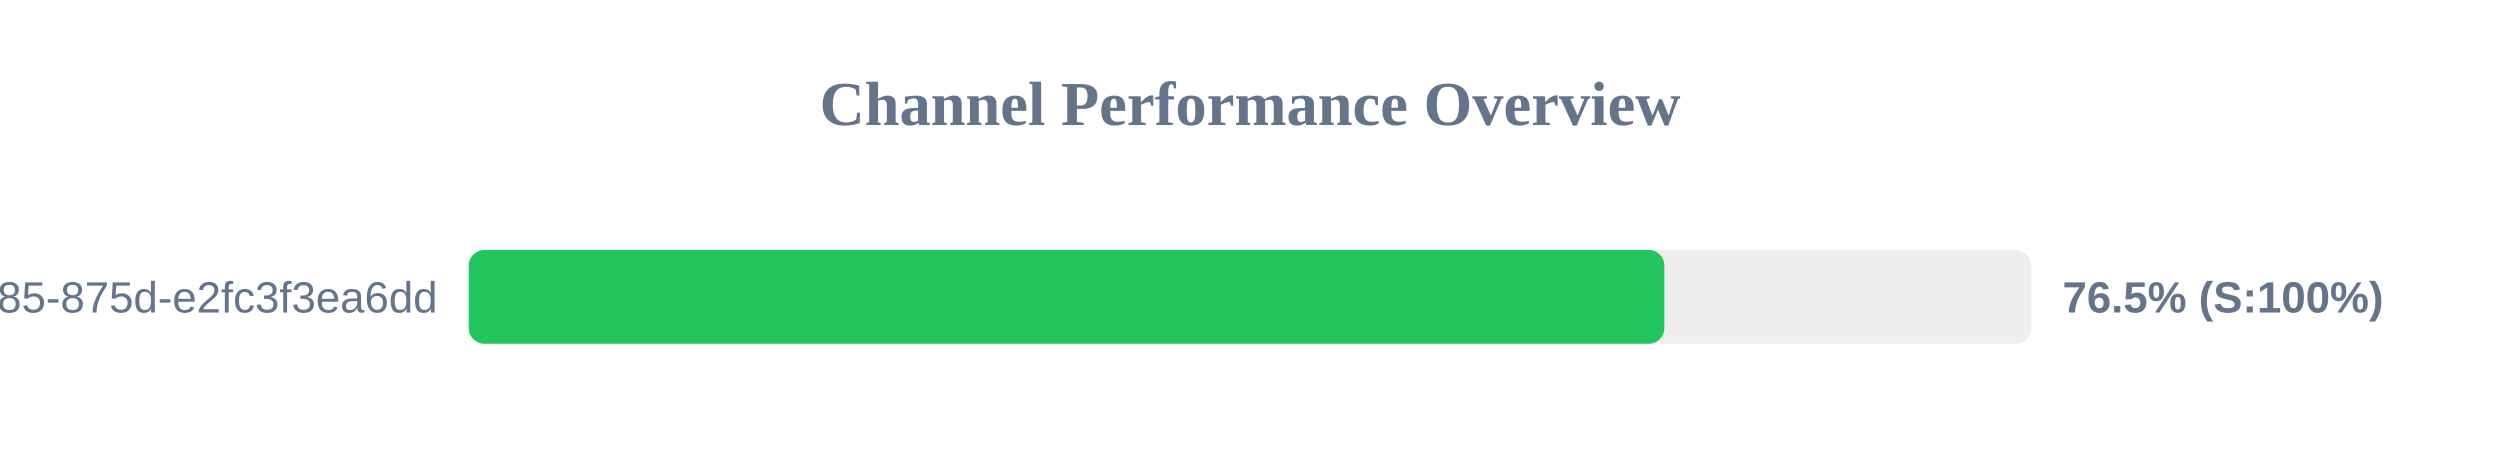
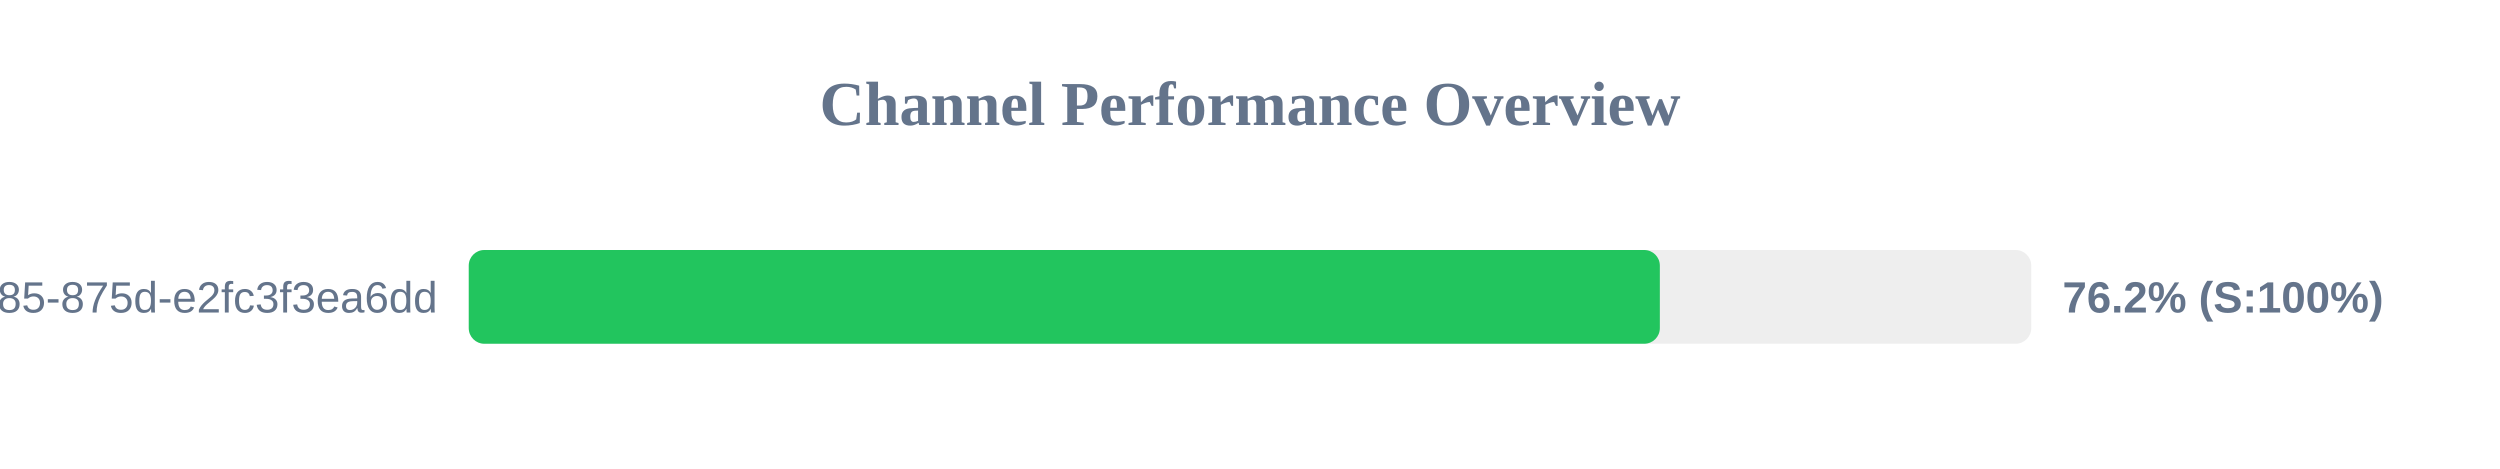
<svg xmlns="http://www.w3.org/2000/svg" width="800" height="150" version="1.1">
  <style>
        .row { font: 14px Arial; fill: #64748b; }
        .score { font: bold 14px Arial; fill: #64748b; }
    </style>
  <text x="400" y="40" text-anchor="middle" font-size="20px" font-weight="bold" fill="#64748b">Channel Performance Overview</text>
  <rect x="150" y="80" width="500" height="30" fill="#eee" rx="5" />
-   <rect x="150" y="80" width="382.6" height="30" fill="#22c55e" rx="5" />
+   <rect x="150" y="80" width="381.15" height="30" fill="#22c55e" rx="5" />
  <text x="140" y="100" text-anchor="end" class="row">?uuid=1045aedf-053c-4585-875d-e2fc3f3ea6dd</text>
-   <text x="660" y="100" text-anchor="start" class="score">76.5% (S:100%)</text>
+   <text x="660" y="100" text-anchor="start" class="score">76.2% (S:100%)</text>
</svg>
